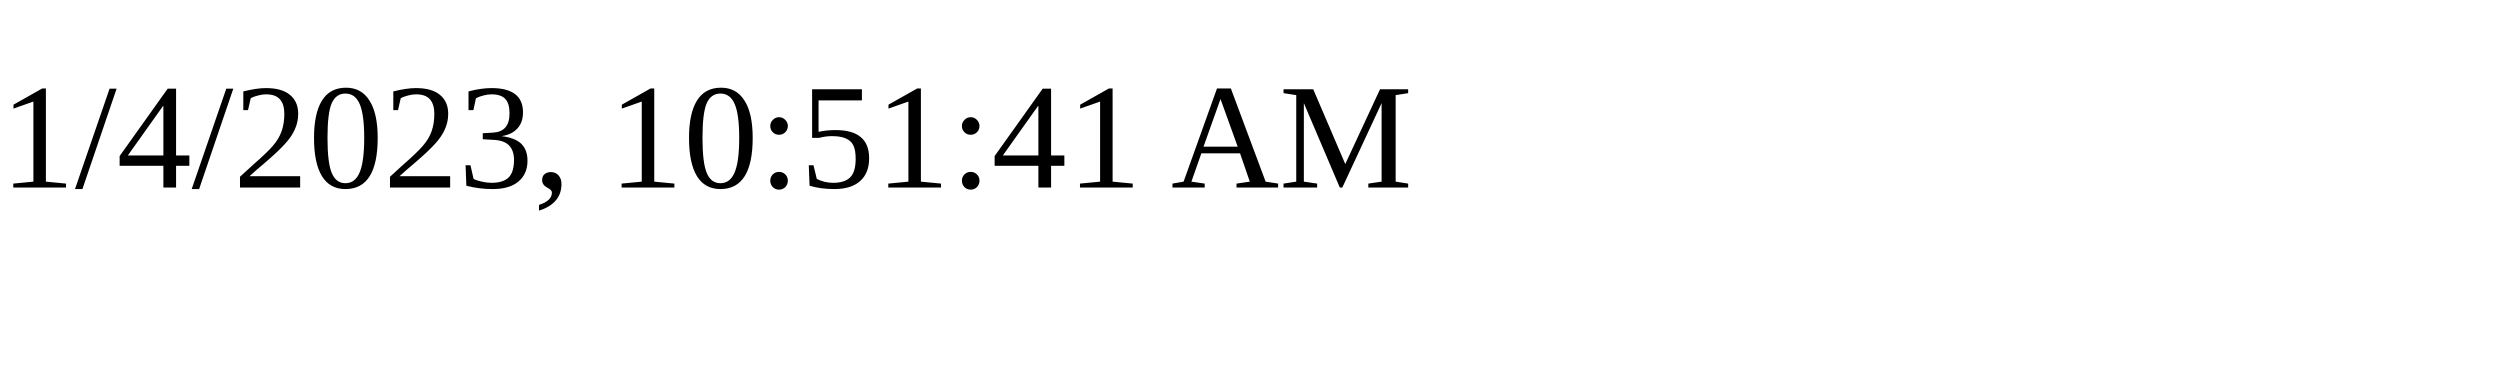
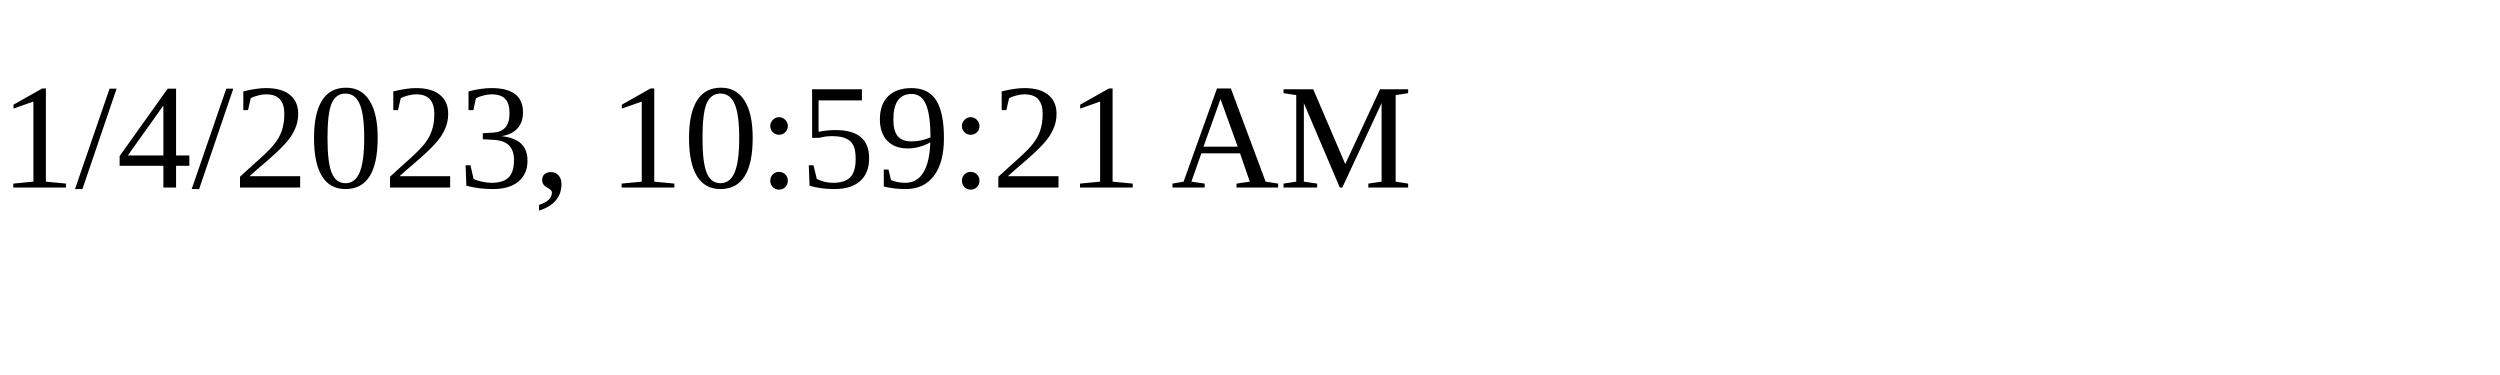
<svg xmlns="http://www.w3.org/2000/svg" height="30" width="200">
-   <text x="0" y="15">1/4/2023, 10:51:41 AM</text>
+   <text x="0" y="15">1/4/2023, 10:59:21 AM</text>
</svg>
